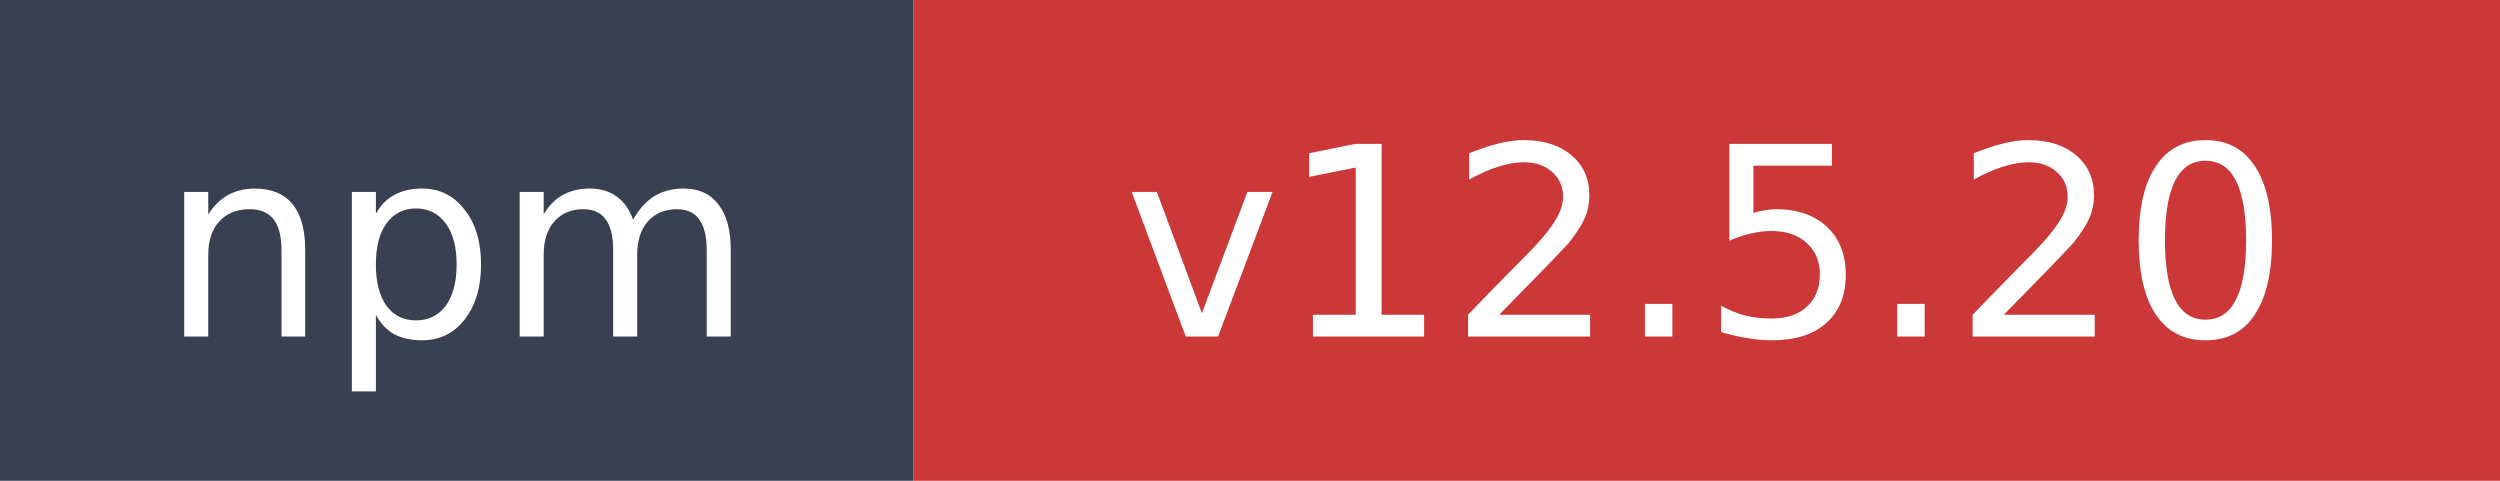
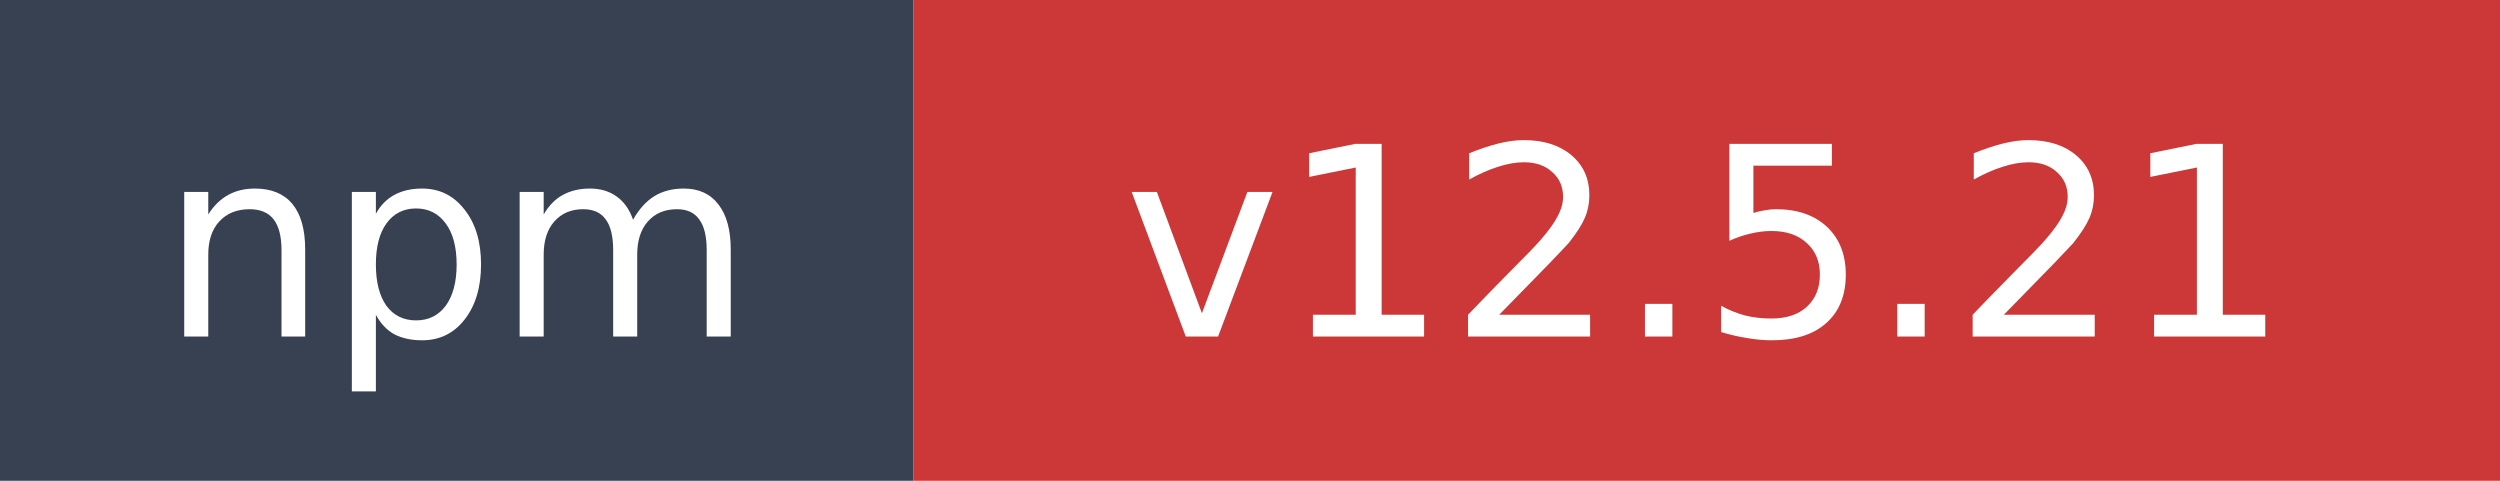
- <svg xmlns="http://www.w3.org/2000/svg" width="104" height="20" role="img" aria-label="npm: v12.5.20">
+ <svg xmlns="http://www.w3.org/2000/svg" width="104" height="20" role="img" aria-label="npm: v12.5.21">
  <rect width="38" height="20" fill="#374151" />
  <rect x="38" width="66" height="20" fill="#cb3837" />
  <text x="19" y="14" fill="#ffffff" font-family="Verdana,Geneva,DejaVu Sans,sans-serif" font-size="11" text-anchor="middle">npm</text>
-   <text x="71" y="14" fill="#ffffff" font-family="Verdana,Geneva,DejaVu Sans,sans-serif" font-size="11" text-anchor="middle">v12.5.20</text>
+   <text x="71" y="14" fill="#ffffff" font-family="Verdana,Geneva,DejaVu Sans,sans-serif" font-size="11" text-anchor="middle">v12.5.21</text>
</svg>
